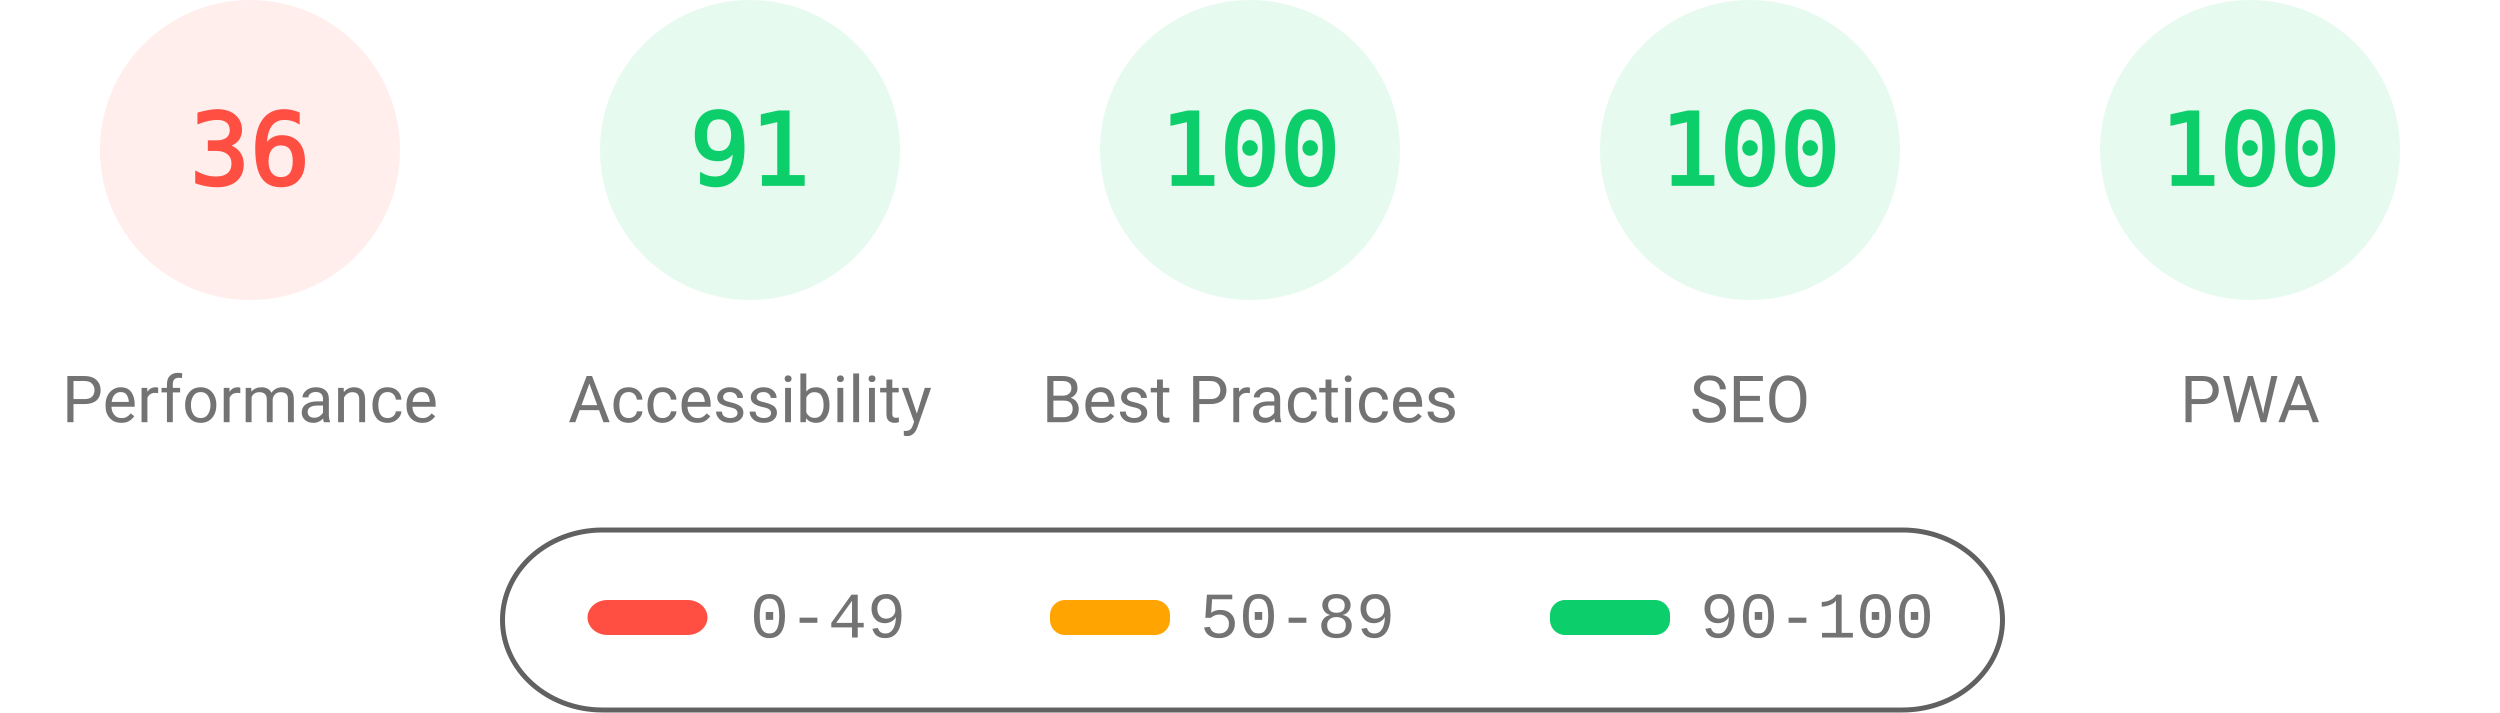
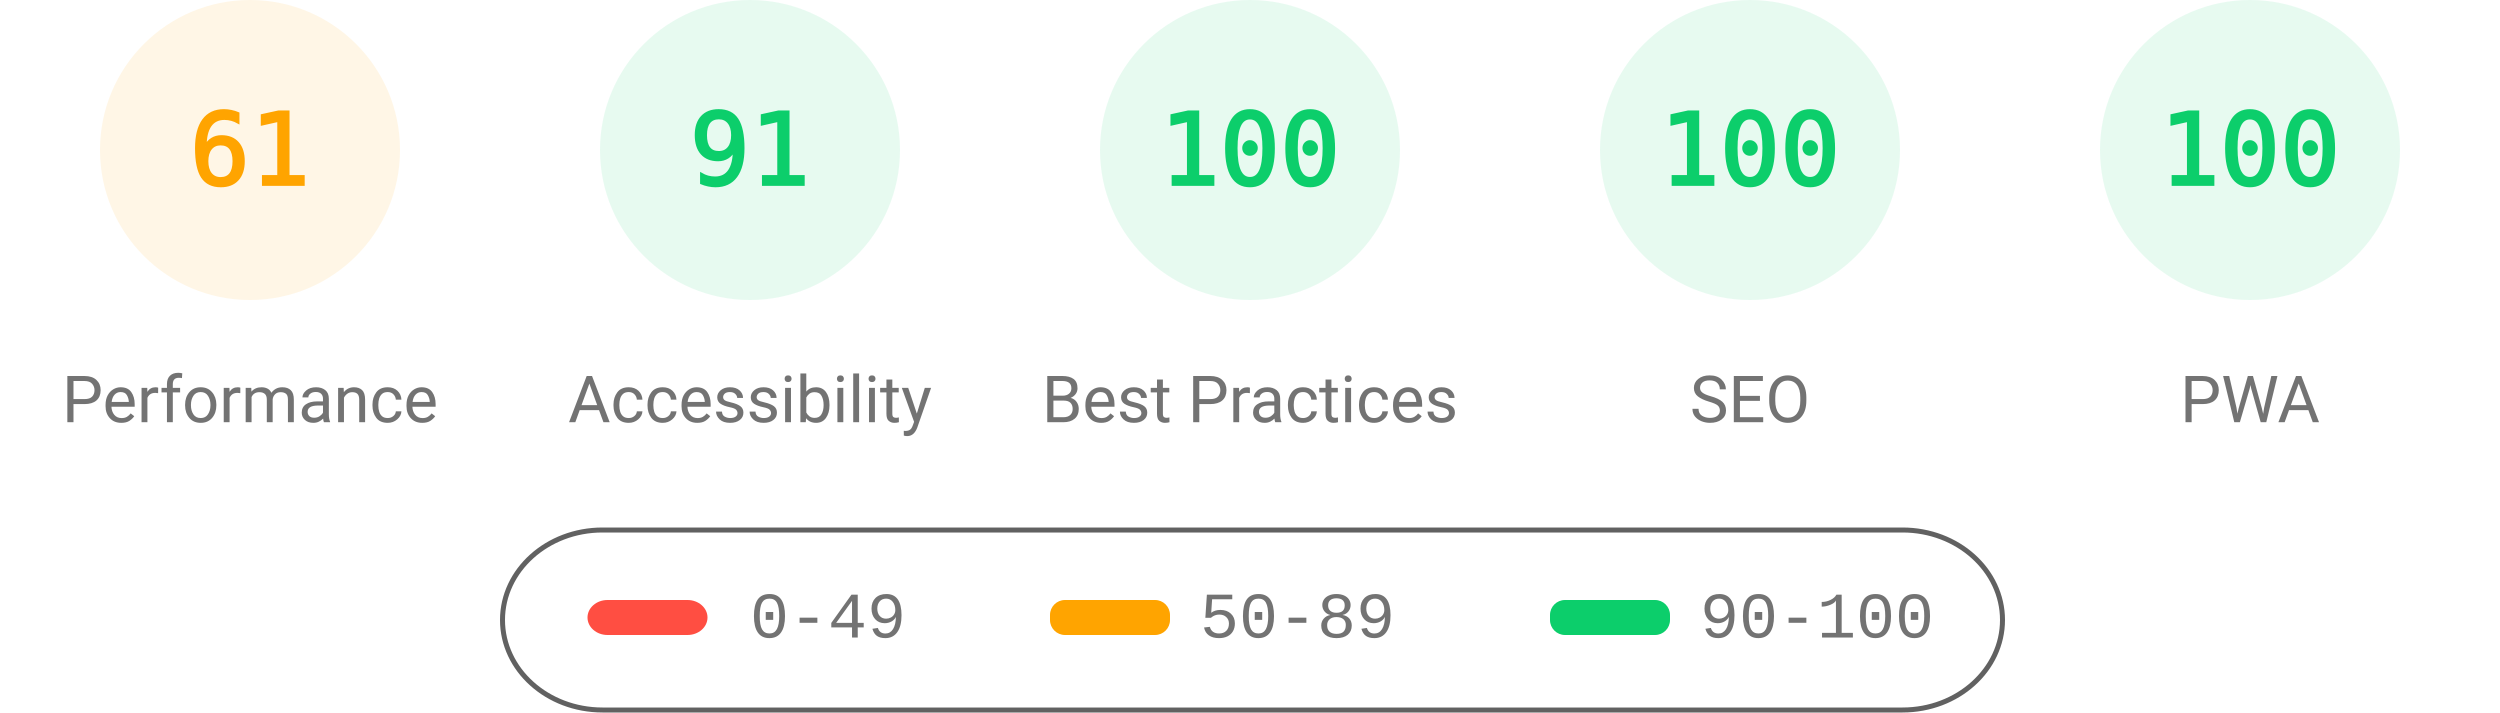
<svg xmlns="http://www.w3.org/2000/svg" fill="none" width="1000" height="285">
  <style>.gauge-base{opacity:.1}.gauge-arc{fill:none;animation-delay:250ms;stroke-linecap:round;transform:rotate(-90deg);transform-origin:100px 60px;animation:load-gauge 1s ease forwards}.guage-text{font-size:40px;font-family:monospace;text-align:center}.guage-red{color:#ff4e42;fill:#ff4e42;stroke:#ff4e42}.guage-orange{color:#ffa400;fill:#ffa400;stroke:#ffa400}.guage-green{color:#0cce6b;fill:#0cce6b;stroke:#0cce6b}.guage-undefined{color:#5c5c5c;fill:#5c5c5c;stroke:#5c5c5c}.guage-title{color:#737373;fill:#737373;stroke:none;font-size:26px;line-height:26px;font-family:Roboto,Halvetica,Arial,sans-serif}@keyframes load-gauge{from{stroke-dasharray:0 352.858}}</style>
-   <svg class="guage-div guage-perf guage-red" viewBox="0 0 200 200" width="200" height="200">
+   <svg class="guage-div guage-perf guage-orange" viewBox="0 0 200 200" width="200" height="200">
    <circle class="gauge-base" r="56" cx="100" cy="60" stroke-width="8" />
-     <circle class="gauge-arc guage-arc-1" r="56" cx="100" cy="60" stroke-width="8" style="stroke-dasharray:126.669,351.858" />
-     <text class="guage-text" x="100" y="60" alignment-baseline="central" dominant-baseline="central" text-anchor="middle">36</text>
+     <circle class="gauge-arc guage-arc-1" r="56" cx="100" cy="60" stroke-width="8" style="stroke-dasharray:214.633,351.858" />
+     <text class="guage-text" x="100" y="60" alignment-baseline="central" dominant-baseline="central" text-anchor="middle">61</text>
    <text class="guage-title" x="100" y="160" alignment-baseline="central" dominant-baseline="central" text-anchor="middle">Performance</text>
  </svg>
  <svg class="guage-div guage-acc guage-green" viewBox="0 0 200 200" width="200" height="200" x="200">
    <circle class="gauge-base" r="56" cx="100" cy="60" stroke-width="8" />
    <circle class="gauge-arc guage-arc-2" r="56" cx="100" cy="60" stroke-width="8" style="stroke-dasharray:320.191,351.858" />
    <text class="guage-text" x="100" y="60" alignment-baseline="central" dominant-baseline="central" text-anchor="middle">91</text>
    <text class="guage-title" x="100" y="160" alignment-baseline="central" dominant-baseline="central" text-anchor="middle">Accessibility</text>
  </svg>
  <svg class="guage-div guage-best guage-green" viewBox="0 0 200 200" width="200" height="200" x="400">
    <circle class="gauge-base" r="56" cx="100" cy="60" stroke-width="8" />
    <circle class="gauge-arc guage-arc-3" r="56" cx="100" cy="60" stroke-width="8" style="stroke-dasharray:351.858,351.858" />
    <text class="guage-text" x="100" y="60" alignment-baseline="central" dominant-baseline="central" text-anchor="middle">100</text>
    <text class="guage-title" x="100" y="160" alignment-baseline="central" dominant-baseline="central" text-anchor="middle">Best Practices</text>
  </svg>
  <svg class="guage-div guage-seo guage-green" viewBox="0 0 200 200" width="200" height="200" x="600">
    <circle class="gauge-base" r="56" cx="100" cy="60" stroke-width="8" />
    <circle class="gauge-arc guage-arc-4" r="56" cx="100" cy="60" stroke-width="8" style="stroke-dasharray:351.858,351.858" />
    <text class="guage-text" x="100" y="60" alignment-baseline="central" dominant-baseline="central" text-anchor="middle">100</text>
    <text class="guage-title" x="100" y="160" alignment-baseline="central" dominant-baseline="central" text-anchor="middle">SEO</text>
  </svg>
  <svg class="guage-div guage-pwa guage-green" viewBox="0 0 200 200" width="200" height="200" x="800">
    <circle class="gauge-base" r="56" cx="100" cy="60" stroke-width="8" />
    <circle class="gauge-arc guage-arc-4" r="56" cx="100" cy="60" stroke-width="8" style="stroke-dasharray:351.858,351.858" />
    <text class="guage-text" x="100" y="60" alignment-baseline="central" dominant-baseline="central" text-anchor="middle">100</text>
    <text class="guage-title" x="100" y="160" alignment-baseline="central" dominant-baseline="central" text-anchor="middle">PWA</text>
  </svg>
  <svg width="604" height="76" x="200" y="210">
    <path fill="none" id="canvas_background" d="M-1-1h604v80H-1z" />
    <rect fill-opacity="0" stroke="#616161" stroke-width="2" rx="40" id="svg_2" height="72" width="600" y="2" x="1" fill="#000" />
    <rect stroke="#000" rx="8" id="svg_3" height="14" width="48" y="30" x="35" stroke-opacity="null" stroke-width="0" fill="#ff4e42" />
    <rect stroke="#000" rx="6" id="svg_4" height="14" width="48" y="30" x="220" stroke-opacity="null" stroke-width="0" fill="#ffa400" />
    <rect stroke="#000" rx="6" id="svg_5" height="14" width="48" y="30" x="420" stroke-opacity="null" stroke-width="0" fill="#0cce6b" />
    <text xml:space="preserve" text-anchor="start" font-family="'Courier New', Courier, monospace" font-size="26" id="svg_6" y="45" x="100" stroke-opacity="null" stroke-width="0" stroke="#000" fill="#737373">0-49</text>
    <text xml:space="preserve" text-anchor="start" font-family="'Courier New', Courier, monospace" font-size="26" id="svg_7" y="45" x="280" stroke-opacity="null" stroke-width="0" stroke="#000" fill="#737373">50-89</text>
    <text xml:space="preserve" text-anchor="start" font-family="'Courier New', Courier, monospace" font-size="26" id="svg_8" y="45" x="480" stroke-opacity="null" stroke-width="0" stroke="#000" fill="#737373">90-100</text>
  </svg>
</svg>
